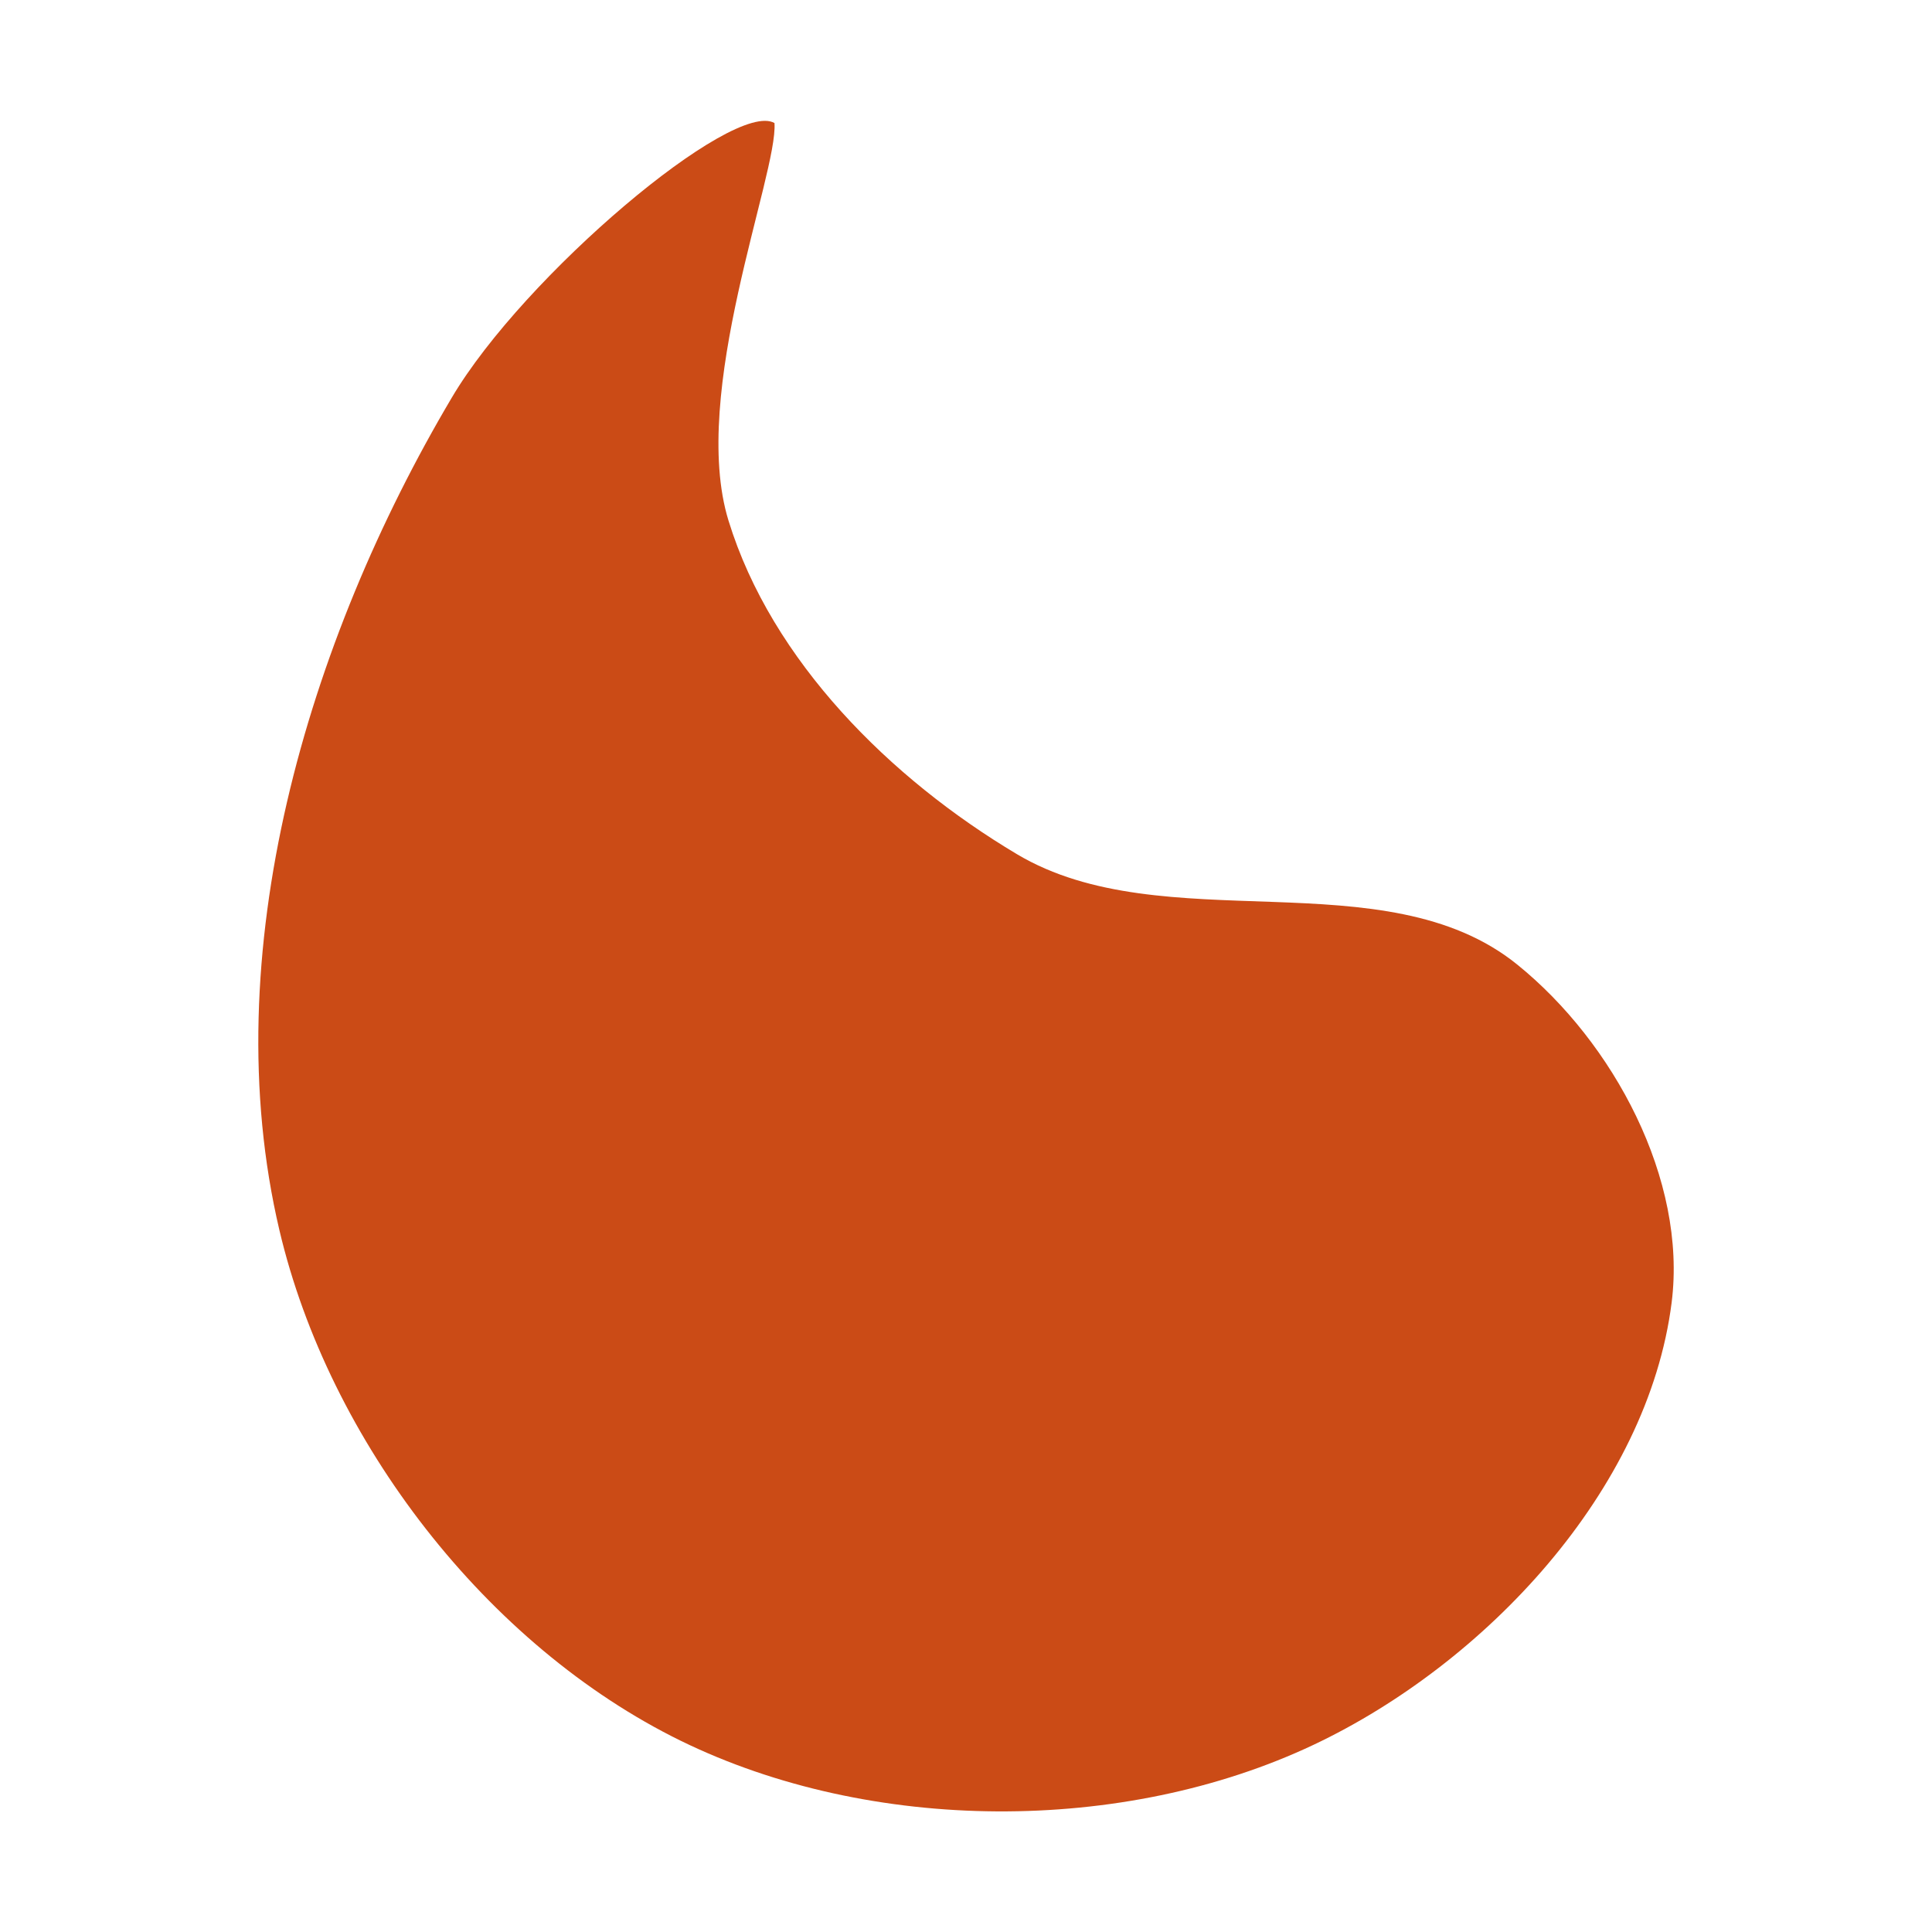
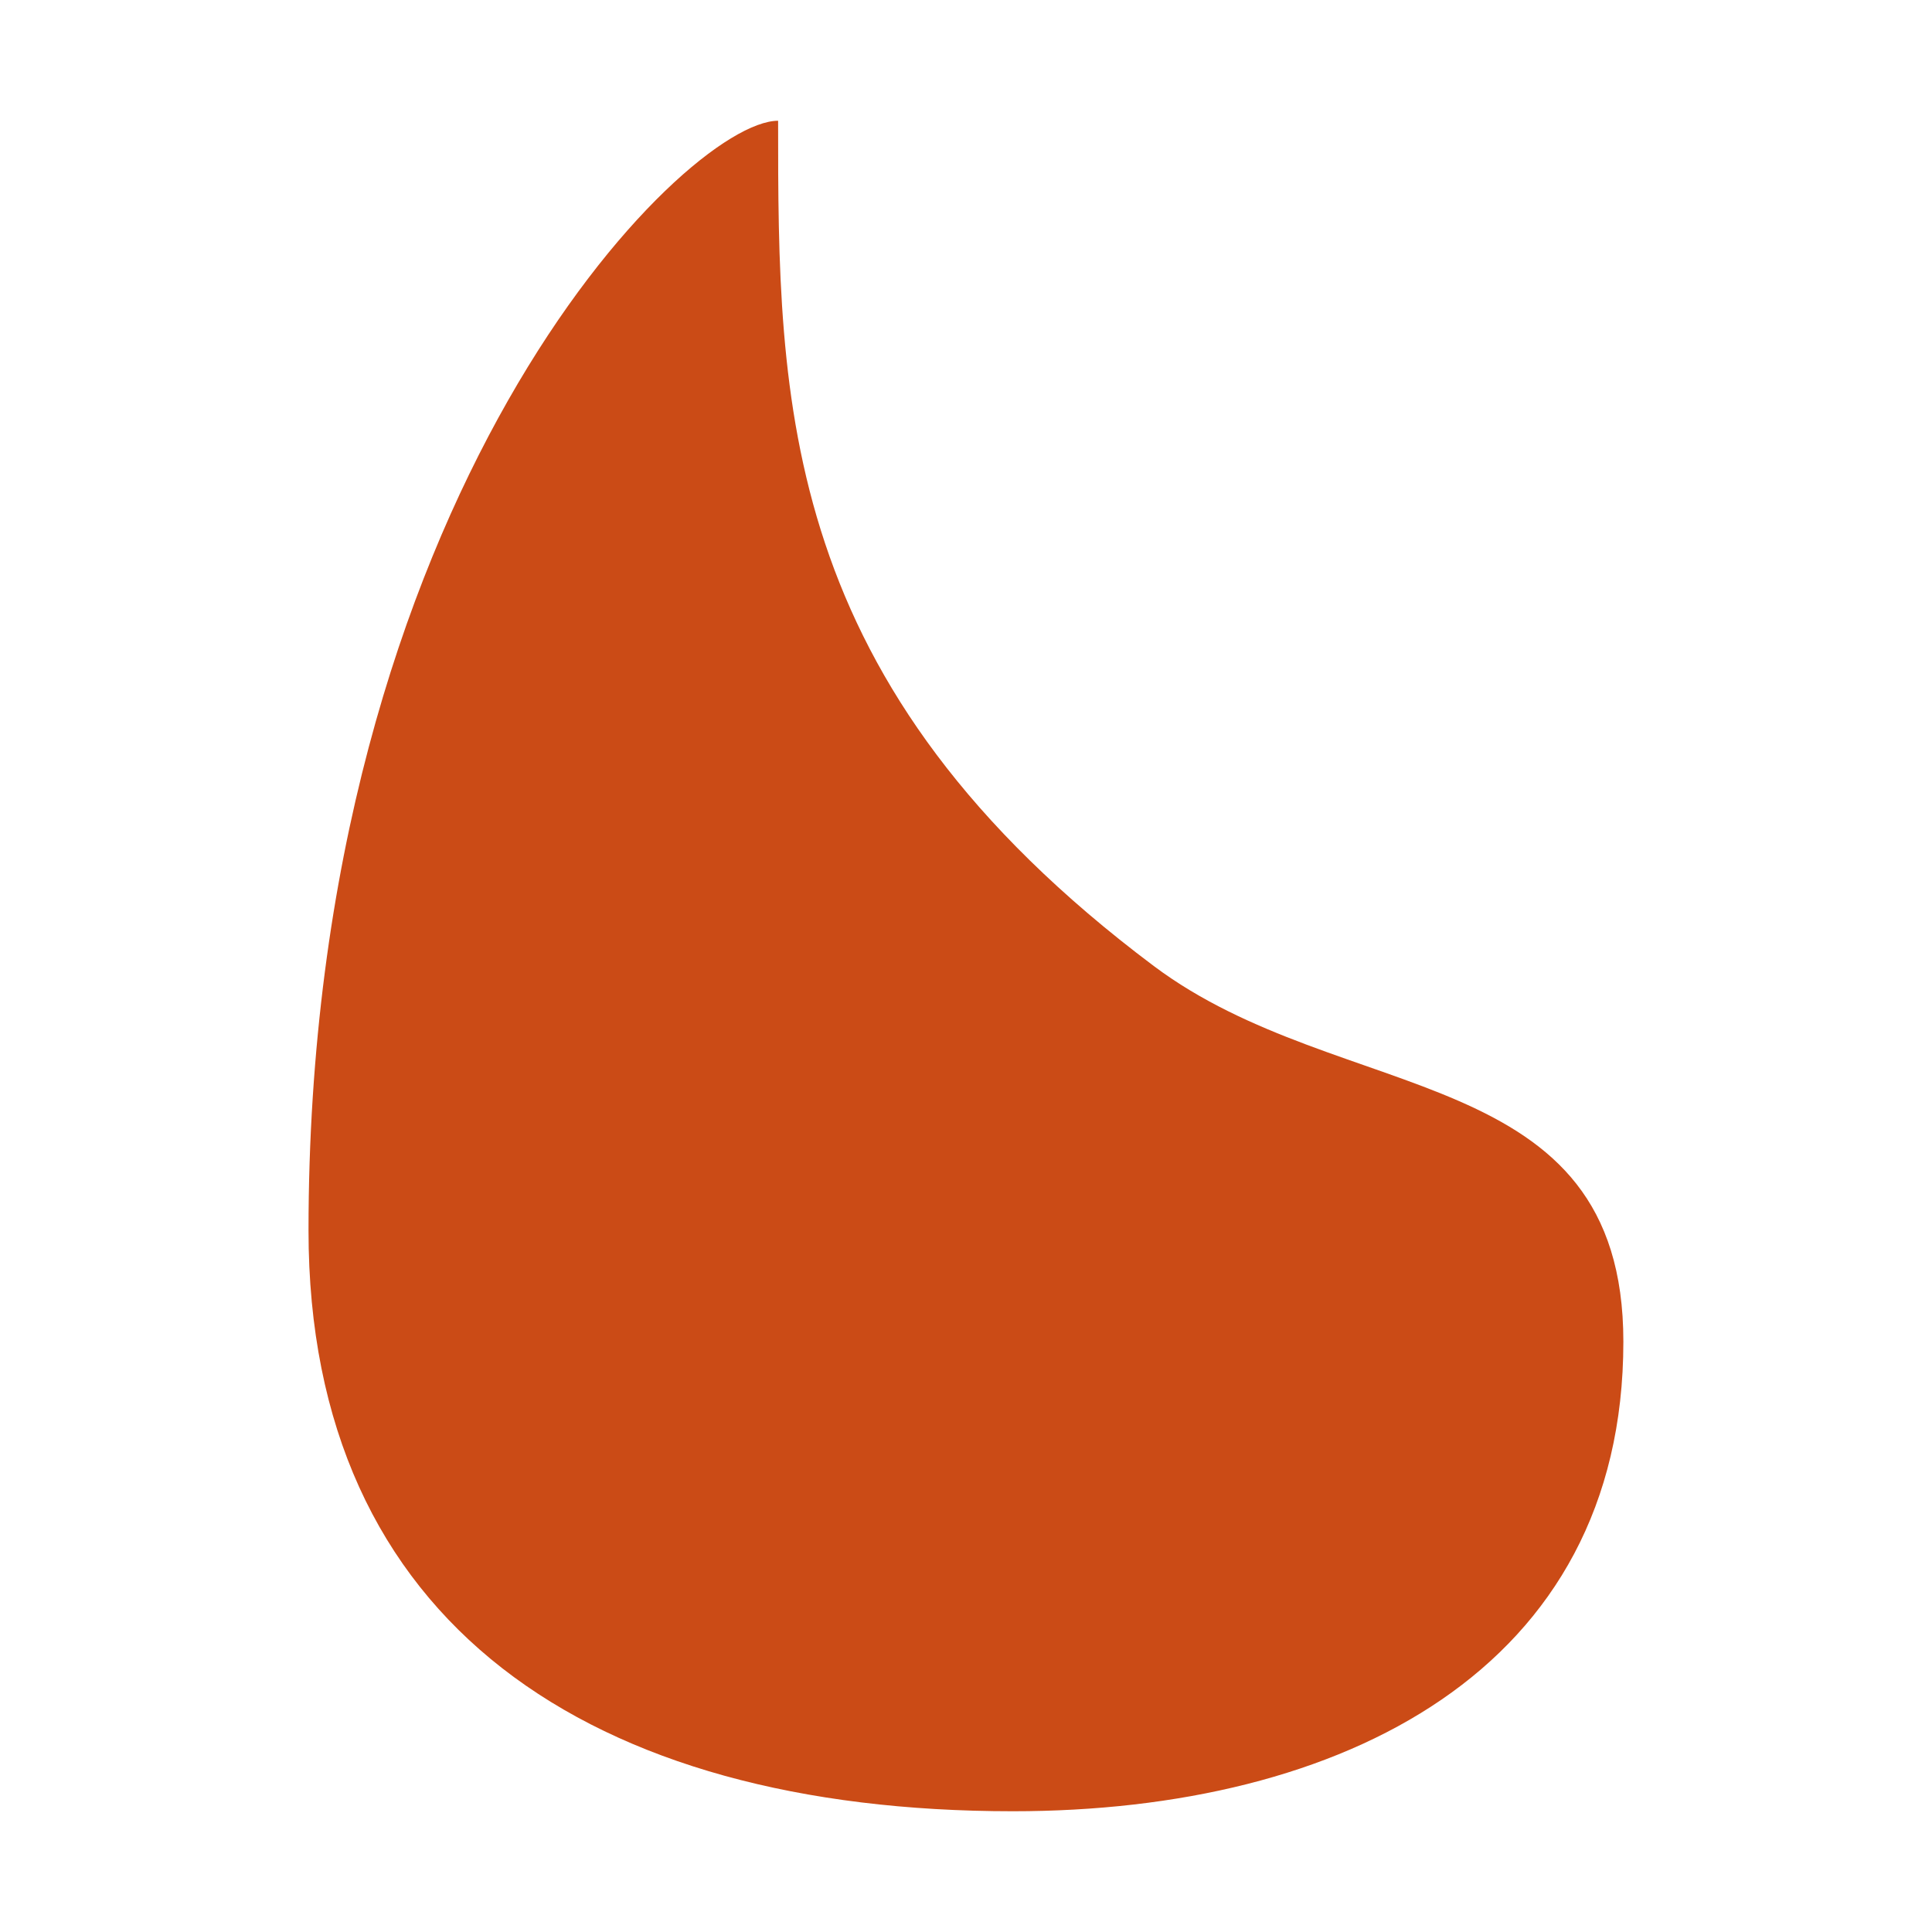
<svg xmlns="http://www.w3.org/2000/svg" style="enable-background:new" viewBox="0 0 16 16">
-   <path style="fill:#cb4b16;fill-opacity:1;stroke:none;fill-rule:evenodd" d="m 6.414 1.02 c 0.029 0.419 -0.706 2.235 -0.381 3.291 0.358 1.164 1.343 2.14 2.389 2.763 1.215 0.724 3.043 0.025 4.143 0.914 0.798 0.645 1.407 1.781 1.279 2.798 -0.197 1.559 -1.544 2.991 -2.964 3.663 c -1.579 0.747 -3.671 0.736 -5.241 -0.032 -1.61 -0.789 -2.914 -2.483 -3.325 -4.229 -0.538 -2.284 0.23 -4.874 1.427 -6.894 0.596 -1.01 2.33 -2.473 2.673 -2.275 z" />
+   <path d="m 6.444 1 c 0 2.333 0 4.667 3.111 7 1.56 1.17 3.889 0.778 3.889 3.111 c 0 2.722 -2.333 3.889 -5.056 3.889 -3.5 0 -5.833 -1.556 -5.833 -4.809 0 -6.08 3.111 -9.191 3.889 -9.191 z" style="fill:#cb4b16;fill-opacity:1;stroke:none;fill-rule:evenodd" />
</svg>
